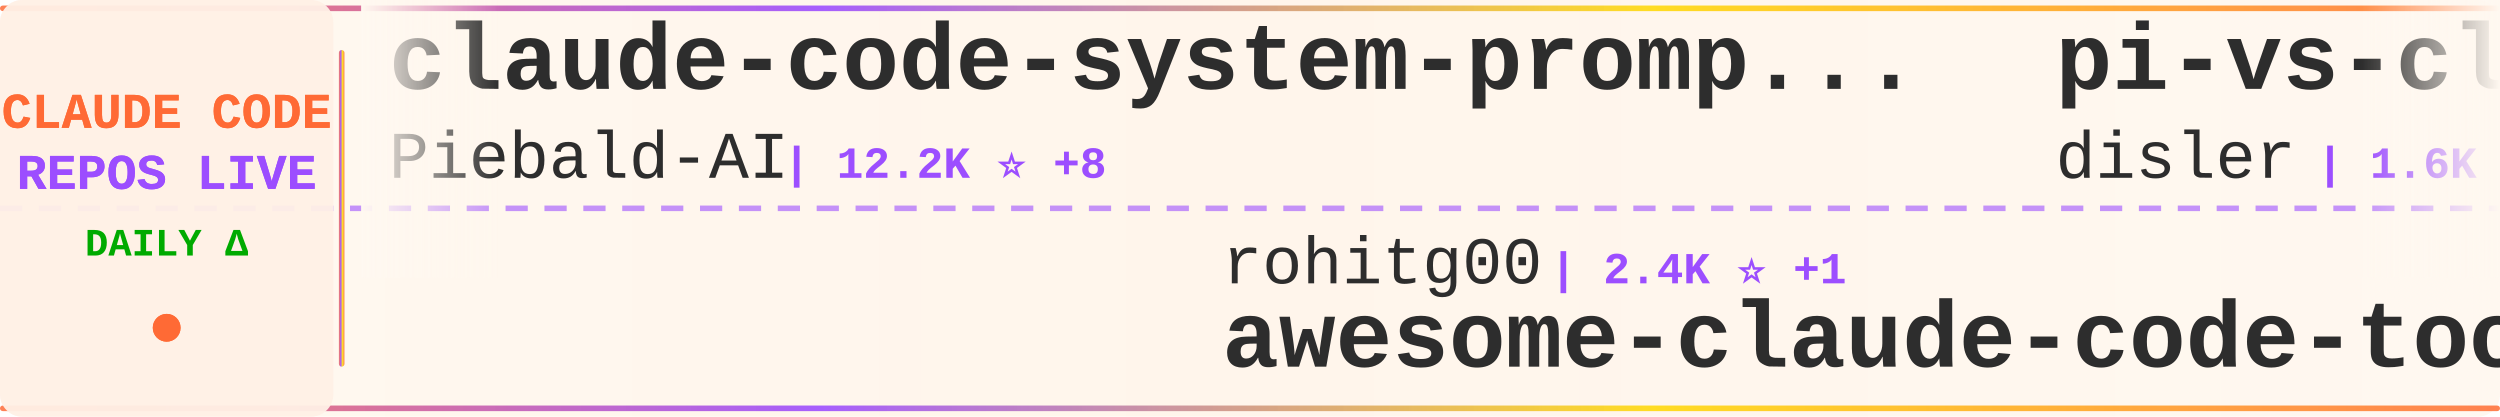
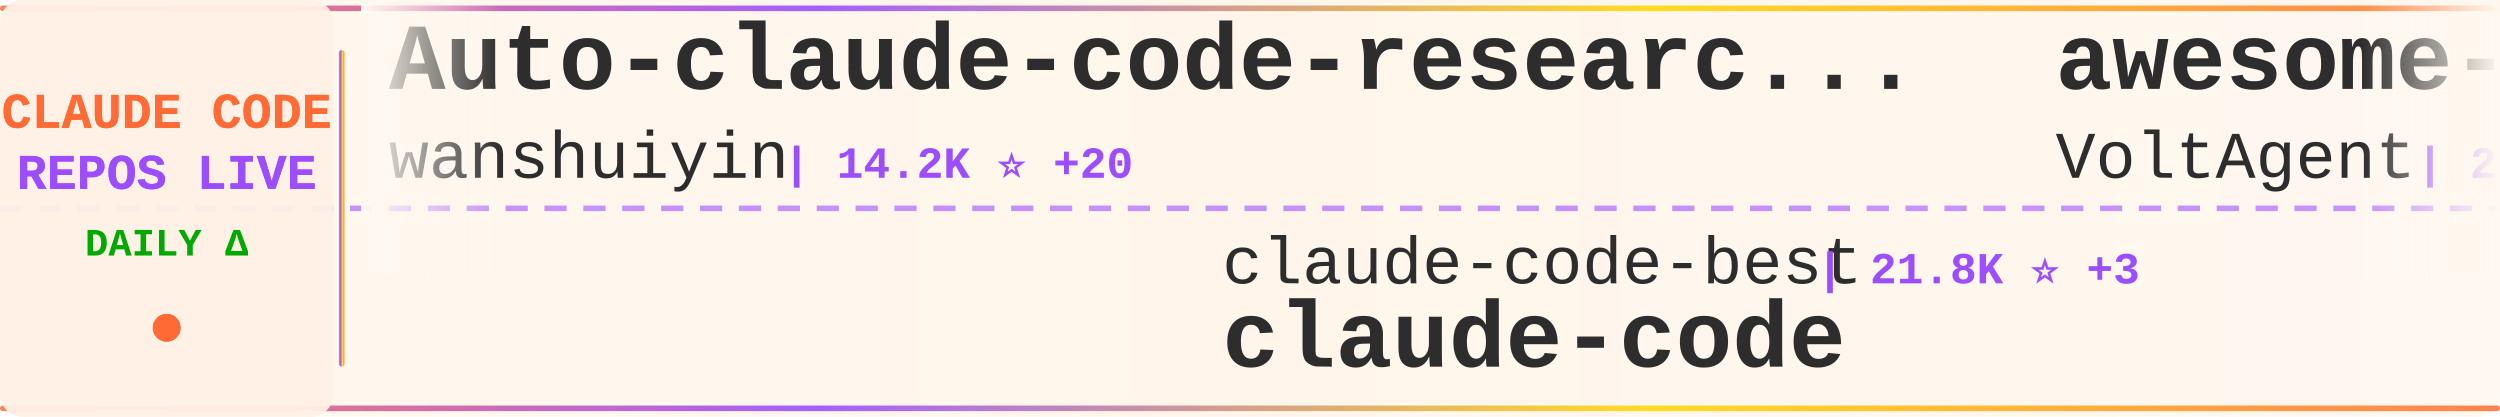
<svg xmlns="http://www.w3.org/2000/svg" width="900" height="150">
  <defs>
    <linearGradient id="tickerBg" x1="0%" y1="0%" x2="100%" y2="0%">
      <stop offset="0%" style="stop-color:#fff8f0;stop-opacity:0.98" />
      <stop offset="50%" style="stop-color:#fff5eb;stop-opacity:1" />
      <stop offset="100%" style="stop-color:#fff8f0;stop-opacity:0.98" />
    </linearGradient>
    <linearGradient id="borderGrad" x1="0%" y1="0%" x2="100%" y2="0%">
      <stop offset="0%" style="stop-color:#FF6B35;stop-opacity:0.85">
        <animate attributeName="stop-opacity" values="0.85;1;0.85" dur="2s" repeatCount="indefinite" />
      </stop>
      <stop offset="33%" style="stop-color:#9C4EFF;stop-opacity:0.9">
        <animate attributeName="stop-opacity" values="0.9;1;0.9" dur="2.2s" repeatCount="indefinite" />
      </stop>
      <stop offset="66%" style="stop-color:#FFD700;stop-opacity:0.85">
        <animate attributeName="stop-opacity" values="0.85;1;0.85" dur="1.8s" repeatCount="indefinite" />
      </stop>
      <stop offset="100%" style="stop-color:#FF6B35;stop-opacity:0.85">
        <animate attributeName="stop-opacity" values="0.85;1;0.85" dur="2s" repeatCount="indefinite" />
      </stop>
    </linearGradient>
    <filter id="textGlow">
      <feGaussianBlur stdDeviation="0.15" result="coloredBlur" />
      <feMerge>
        <feMergeNode in="coloredBlur" />
        <feMergeNode in="SourceGraphic" />
      </feMerge>
    </filter>
    <filter id="metricGlow">
      <feGaussianBlur stdDeviation="0.2" result="coloredBlur" />
      <feMerge>
        <feMergeNode in="coloredBlur" />
        <feMergeNode in="SourceGraphic" />
      </feMerge>
    </filter>
    <linearGradient id="leftFade" x1="0%" y1="0%" x2="100%" y2="0%">
      <stop offset="0%" style="stop-color:#fff8f0;stop-opacity:1" />
      <stop offset="100%" style="stop-color:#fff8f0;stop-opacity:0" />
    </linearGradient>
    <linearGradient id="rightFade" x1="0%" y1="0%" x2="100%" y2="0%">
      <stop offset="0%" style="stop-color:#fff8f0;stop-opacity:0" />
      <stop offset="100%" style="stop-color:#fff8f0;stop-opacity:1" />
    </linearGradient>
  </defs>
  <rect width="900" height="150" fill="url(#tickerBg)" rx="8" />
  <rect x="0" y="2" width="900" height="2" fill="url(#borderGrad)" rx="1" />
  <rect x="0" y="146" width="900" height="2" fill="url(#borderGrad)" rx="1" />
  <line x1="0" y1="75" x2="900" y2="75" stroke="#9C4EFF" stroke-width="2" stroke-dasharray="8 6" opacity="0.6" />
  <rect x="0" y="0" width="120" height="150" fill="#fff0e6" opacity="0.95" rx="8" />
  <text x="60" y="46" font-family="'Courier New', monospace" font-size="18" font-weight="bold" fill="#FF6B35" text-anchor="middle" filter="url(#textGlow)">
    CLAUDE CODE
  </text>
  <text x="60" y="68" font-family="'Courier New', monospace" font-size="18" font-weight="bold" fill="#9C4EFF" text-anchor="middle" filter="url(#textGlow)">
    REPOS LIVE
  </text>
  <text x="60" y="92" font-family="'Courier New', monospace" font-size="14" font-weight="bold" fill="#00aa00" text-anchor="middle">
    DAILY Δ
  </text>
  <circle cx="60" cy="118" r="5" fill="#FF6B35" filter="url(#metricGlow)">
    <animate attributeName="r" values="4;6;4" dur="1.5s" repeatCount="indefinite" />
    <animate attributeName="opacity" values="0.6;1;0.6" dur="1.5s" repeatCount="indefinite" />
  </circle>
  <rect x="122" y="18" width="2" height="114" fill="url(#borderGrad)" rx="1" />
  <clipPath id="tickerClip">
    <rect x="130" y="0" width="770" height="150" />
  </clipPath>
  <g clip-path="url(#tickerClip)">
    <g id="tickerItems">
      <animateTransform attributeName="transform" attributeType="XML" type="translate" from="0 0" to="-3000 0" dur="54s" repeatCount="indefinite" />
      <g transform="translate(0, 0)">
-         <text x="140" y="32" font-family="'Courier New', monospace" font-size="34" font-weight="bold" fill="#2d2d2d">claude-code-system-promp...</text>
-         <text x="140" y="64" font-family="'Courier New', monospace" font-size="24" font-weight="normal" fill="#2d2d2d" opacity="1.0">Piebald-AI</text>
-         <text x="282" y="64" font-family="'Courier New', monospace" font-size="16" font-weight="bold" fill="#9C4EFF"> | 12.2K ⭐ +8</text>
+         <text x="140" y="32" font-family="'Courier New', monospace" font-size="34" font-weight="bold" fill="#2d2d2d">Auto-claude-code-researc...</text>
+         <text x="140" y="64" font-family="'Courier New', monospace" font-size="24" font-weight="normal" fill="#2d2d2d" opacity="1.0">wanshuiyin</text>
+         <text x="282" y="64" font-family="'Courier New', monospace" font-size="16" font-weight="bold" fill="#9C4EFF"> | 14.2K ⭐ +20</text>
      </g>
      <g transform="translate(300, 0)">
-         <text x="140" y="102" font-family="'Courier New', monospace" font-size="24" font-weight="normal" fill="#2d2d2d" opacity="1.0">rohitg00</text>
-         <text x="258" y="102" font-family="'Courier New', monospace" font-size="16" font-weight="bold" fill="#9C4EFF"> | 2.4K ⭐ +1</text>
-         <text x="140" y="132" font-family="'Courier New', monospace" font-size="34" font-weight="bold" fill="#2d2d2d">awesome-claude-code-tool...</text>
+         <text x="140" y="102" font-family="'Courier New', monospace" font-size="24" font-weight="normal" fill="#2d2d2d" opacity="1.0">claude-code-best</text>
+         <text x="354" y="102" font-family="'Courier New', monospace" font-size="16" font-weight="bold" fill="#9C4EFF"> | 21.8K ⭐ +3</text>
+         <text x="140" y="132" font-family="'Courier New', monospace" font-size="34" font-weight="bold" fill="#2d2d2d">claude-code</text>
      </g>
      <g transform="translate(600, 0)">
-         <text x="140" y="32" font-family="'Courier New', monospace" font-size="34" font-weight="bold" fill="#2d2d2d">pi-vs-claude-code</text>
-         <text x="140" y="64" font-family="'Courier New', monospace" font-size="24" font-weight="normal" fill="#2d2d2d" opacity="1.0">disler</text>
-         <text x="234" y="64" font-family="'Courier New', monospace" font-size="16" font-weight="bold" fill="#9C4EFF"> | 1.6K ⭐</text>
+         <text x="140" y="32" font-family="'Courier New', monospace" font-size="34" font-weight="bold" fill="#2d2d2d">awesome-claude-code-suba...</text>
+         <text x="140" y="64" font-family="'Courier New', monospace" font-size="24" font-weight="normal" fill="#2d2d2d" opacity="1.0">VoltAgent</text>
+         <text x="270" y="64" font-family="'Courier New', monospace" font-size="16" font-weight="bold" fill="#9C4EFF"> | 24.0K ⭐ +11</text>
      </g>
      <g transform="translate(900, 0)">
-         <text x="140" y="102" font-family="'Courier New', monospace" font-size="24" font-weight="normal" fill="#2d2d2d" opacity="1.0">JrCx7scC</text>
-         <text x="258" y="102" font-family="'Courier New', monospace" font-size="16" font-weight="bold" fill="#9C4EFF"> | 372 ⭐ +1</text>
-         <text x="140" y="132" font-family="'Courier New', monospace" font-size="34" font-weight="bold" fill="#2d2d2d">claude-code-source</text>
+         <text x="140" y="102" font-family="'Courier New', monospace" font-size="24" font-weight="normal" fill="#2d2d2d" opacity="1.0">centminmod</text>
+         <text x="282" y="102" font-family="'Courier New', monospace" font-size="16" font-weight="bold" fill="#9C4EFF"> | 2.5K ⭐</text>
+         <text x="140" y="132" font-family="'Courier New', monospace" font-size="34" font-weight="bold" fill="#2d2d2d">my-claude-code-setup</text>
      </g>
      <g transform="translate(1200, 0)">
-         <text x="140" y="32" font-family="'Courier New', monospace" font-size="34" font-weight="bold" fill="#2d2d2d">claude-code-spec-workflo...</text>
-         <text x="140" y="64" font-family="'Courier New', monospace" font-size="24" font-weight="normal" fill="#2d2d2d" opacity="1.0">Pimzino</text>
-         <text x="246" y="64" font-family="'Courier New', monospace" font-size="16" font-weight="bold" fill="#9C4EFF"> | 3.8K ⭐</text>
+         <text x="140" y="32" font-family="'Courier New', monospace" font-size="34" font-weight="bold" fill="#2d2d2d">Claude-Code-Game-Studios</text>
+         <text x="140" y="64" font-family="'Courier New', monospace" font-size="24" font-weight="normal" fill="#2d2d2d" opacity="1.0">Donchitos</text>
+         <text x="270" y="64" font-family="'Courier New', monospace" font-size="16" font-weight="bold" fill="#9C4EFF"> | 23.6K ⭐ +11</text>
      </g>
      <g transform="translate(1500, 0)">
-         <text x="140" y="102" font-family="'Courier New', monospace" font-size="24" font-weight="normal" fill="#2d2d2d" opacity="1.0">1rgs</text>
-         <text x="210" y="102" font-family="'Courier New', monospace" font-size="16" font-weight="bold" fill="#9C4EFF"> | 3.7K ⭐</text>
-         <text x="140" y="132" font-family="'Courier New', monospace" font-size="34" font-weight="bold" fill="#2d2d2d">claude-code-proxy</text>
+         <text x="140" y="102" font-family="'Courier New', monospace" font-size="24" font-weight="normal" fill="#2d2d2d" opacity="1.0">isboyjc</text>
+         <text x="246" y="102" font-family="'Courier New', monospace" font-size="16" font-weight="bold" fill="#9C4EFF"> | 161 ⭐</text>
+         <text x="140" y="132" font-family="'Courier New', monospace" font-size="34" font-weight="bold" fill="#2d2d2d">claude-code</text>
      </g>
      <g transform="translate(1800, 0)">
-         <text x="140" y="32" font-family="'Courier New', monospace" font-size="34" font-weight="bold" fill="#2d2d2d">claude-code-rev</text>
-         <text x="140" y="64" font-family="'Courier New', monospace" font-size="24" font-weight="normal" fill="#2d2d2d" opacity="1.0">oboard</text>
-         <text x="234" y="64" font-family="'Courier New', monospace" font-size="16" font-weight="bold" fill="#9C4EFF"> | 3.3K ⭐ +1</text>
+         <text x="140" y="32" font-family="'Courier New', monospace" font-size="34" font-weight="bold" fill="#2d2d2d">ClaudeCode</text>
+         <text x="140" y="64" font-family="'Courier New', monospace" font-size="24" font-weight="normal" fill="#2d2d2d" opacity="1.0">guanshan</text>
+         <text x="258" y="64" font-family="'Courier New', monospace" font-size="16" font-weight="bold" fill="#9C4EFF"> | 61 ⭐</text>
      </g>
      <g transform="translate(2100, 0)">
-         <text x="140" y="102" font-family="'Courier New', monospace" font-size="24" font-weight="normal" fill="#2d2d2d" opacity="1.0">huangjia2019</text>
-         <text x="306" y="102" font-family="'Courier New', monospace" font-size="16" font-weight="bold" fill="#9C4EFF"> | 1.0K ⭐ +1</text>
-         <text x="140" y="132" font-family="'Courier New', monospace" font-size="34" font-weight="bold" fill="#2d2d2d">claude-code-engineering</text>
+         <text x="140" y="102" font-family="'Courier New', monospace" font-size="24" font-weight="normal" fill="#2d2d2d" opacity="1.0">xorespesp</text>
+         <text x="270" y="102" font-family="'Courier New', monospace" font-size="16" font-weight="bold" fill="#9C4EFF"> | 231 ⭐</text>
+         <text x="140" y="132" font-family="'Courier New', monospace" font-size="34" font-weight="bold" fill="#2d2d2d">claude-code</text>
      </g>
      <g transform="translate(2400, 0)">
-         <text x="140" y="32" font-family="'Courier New', monospace" font-size="34" font-weight="bold" fill="#2d2d2d">claude-code-guide</text>
-         <text x="140" y="64" font-family="'Courier New', monospace" font-size="24" font-weight="normal" fill="#2d2d2d" opacity="1.0">zebbern</text>
-         <text x="246" y="64" font-family="'Courier New', monospace" font-size="16" font-weight="bold" fill="#9C4EFF"> | 4.5K ⭐ +5</text>
+         <text x="140" y="32" font-family="'Courier New', monospace" font-size="34" font-weight="bold" fill="#2d2d2d">ralph-claude-code</text>
+         <text x="140" y="64" font-family="'Courier New', monospace" font-size="24" font-weight="normal" fill="#2d2d2d" opacity="1.0">frankbria</text>
+         <text x="270" y="64" font-family="'Courier New', monospace" font-size="16" font-weight="bold" fill="#9C4EFF"> | 9.6K ⭐</text>
      </g>
      <g transform="translate(2700, 0)">
-         <text x="140" y="102" font-family="'Courier New', monospace" font-size="24" font-weight="normal" fill="#2d2d2d" opacity="1.0">yasasbanukaofficial</text>
-         <text x="390" y="102" font-family="'Courier New', monospace" font-size="16" font-weight="bold" fill="#9C4EFF"> | 3.9K ⭐</text>
+         <text x="140" y="102" font-family="'Courier New', monospace" font-size="24" font-weight="normal" fill="#2d2d2d" opacity="1.0">ponponon</text>
+         <text x="258" y="102" font-family="'Courier New', monospace" font-size="16" font-weight="bold" fill="#9C4EFF"> | 2.3K ⭐</text>
+         <text x="140" y="132" font-family="'Courier New', monospace" font-size="34" font-weight="bold" fill="#2d2d2d">claude_code_src</text>
+       </g>
+       <g transform="translate(3000, 0)">
+         <text x="140" y="32" font-family="'Courier New', monospace" font-size="34" font-weight="bold" fill="#2d2d2d">Auto-claude-code-researc...</text>
+         <text x="140" y="64" font-family="'Courier New', monospace" font-size="24" font-weight="normal" fill="#2d2d2d" opacity="1.0">wanshuiyin</text>
+         <text x="282" y="64" font-family="'Courier New', monospace" font-size="16" font-weight="bold" fill="#9C4EFF"> | 14.2K ⭐ +20</text>
+       </g>
+       <g transform="translate(3300, 0)">
+         <text x="140" y="102" font-family="'Courier New', monospace" font-size="24" font-weight="normal" fill="#2d2d2d" opacity="1.0">claude-code-best</text>
+         <text x="354" y="102" font-family="'Courier New', monospace" font-size="16" font-weight="bold" fill="#9C4EFF"> | 21.8K ⭐ +3</text>
        <text x="140" y="132" font-family="'Courier New', monospace" font-size="34" font-weight="bold" fill="#2d2d2d">claude-code</text>
      </g>
-       <g transform="translate(3000, 0)">
-         <text x="140" y="32" font-family="'Courier New', monospace" font-size="34" font-weight="bold" fill="#2d2d2d">claude-code-system-promp...</text>
-         <text x="140" y="64" font-family="'Courier New', monospace" font-size="24" font-weight="normal" fill="#2d2d2d" opacity="1.0">Piebald-AI</text>
-         <text x="282" y="64" font-family="'Courier New', monospace" font-size="16" font-weight="bold" fill="#9C4EFF"> | 12.2K ⭐ +8</text>
-       </g>
-       <g transform="translate(3300, 0)">
-         <text x="140" y="102" font-family="'Courier New', monospace" font-size="24" font-weight="normal" fill="#2d2d2d" opacity="1.0">rohitg00</text>
-         <text x="258" y="102" font-family="'Courier New', monospace" font-size="16" font-weight="bold" fill="#9C4EFF"> | 2.4K ⭐ +1</text>
-         <text x="140" y="132" font-family="'Courier New', monospace" font-size="34" font-weight="bold" fill="#2d2d2d">awesome-claude-code-tool...</text>
-       </g>
      <g transform="translate(3600, 0)">
-         <text x="140" y="32" font-family="'Courier New', monospace" font-size="34" font-weight="bold" fill="#2d2d2d">pi-vs-claude-code</text>
-         <text x="140" y="64" font-family="'Courier New', monospace" font-size="24" font-weight="normal" fill="#2d2d2d" opacity="1.0">disler</text>
-         <text x="234" y="64" font-family="'Courier New', monospace" font-size="16" font-weight="bold" fill="#9C4EFF"> | 1.6K ⭐</text>
+         <text x="140" y="32" font-family="'Courier New', monospace" font-size="34" font-weight="bold" fill="#2d2d2d">awesome-claude-code-suba...</text>
+         <text x="140" y="64" font-family="'Courier New', monospace" font-size="24" font-weight="normal" fill="#2d2d2d" opacity="1.0">VoltAgent</text>
+         <text x="270" y="64" font-family="'Courier New', monospace" font-size="16" font-weight="bold" fill="#9C4EFF"> | 24.0K ⭐ +11</text>
      </g>
      <g transform="translate(3900, 0)">
-         <text x="140" y="102" font-family="'Courier New', monospace" font-size="24" font-weight="normal" fill="#2d2d2d" opacity="1.0">JrCx7scC</text>
-         <text x="258" y="102" font-family="'Courier New', monospace" font-size="16" font-weight="bold" fill="#9C4EFF"> | 372 ⭐ +1</text>
-         <text x="140" y="132" font-family="'Courier New', monospace" font-size="34" font-weight="bold" fill="#2d2d2d">claude-code-source</text>
+         <text x="140" y="102" font-family="'Courier New', monospace" font-size="24" font-weight="normal" fill="#2d2d2d" opacity="1.0">centminmod</text>
+         <text x="282" y="102" font-family="'Courier New', monospace" font-size="16" font-weight="bold" fill="#9C4EFF"> | 2.5K ⭐</text>
+         <text x="140" y="132" font-family="'Courier New', monospace" font-size="34" font-weight="bold" fill="#2d2d2d">my-claude-code-setup</text>
      </g>
    </g>
  </g>
  <rect x="130" y="0" width="50" height="100" fill="url(#leftFade)" />
  <rect x="850" y="0" width="50" height="100" fill="url(#rightFade)" />
</svg>
